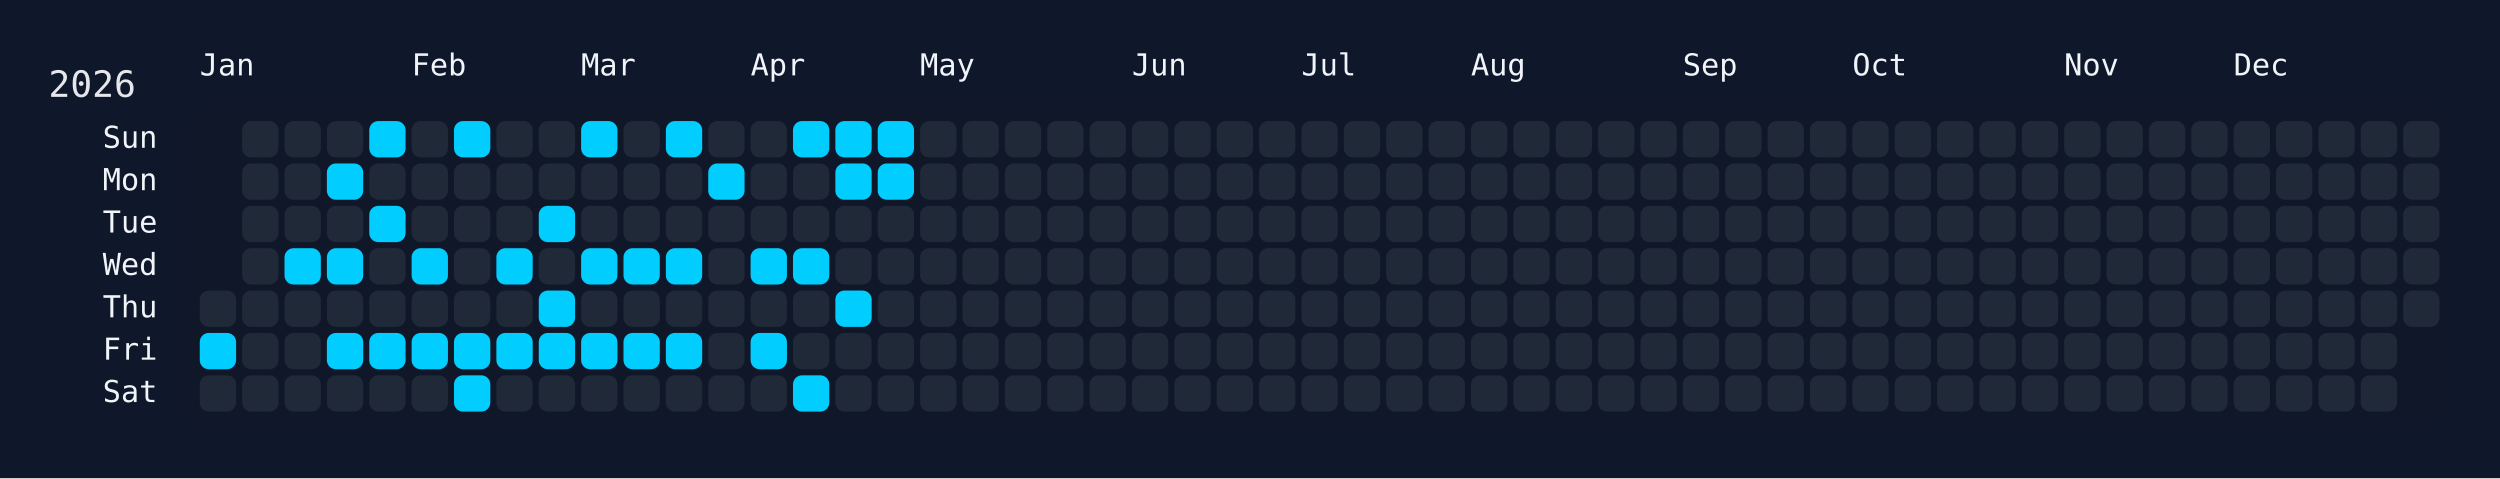
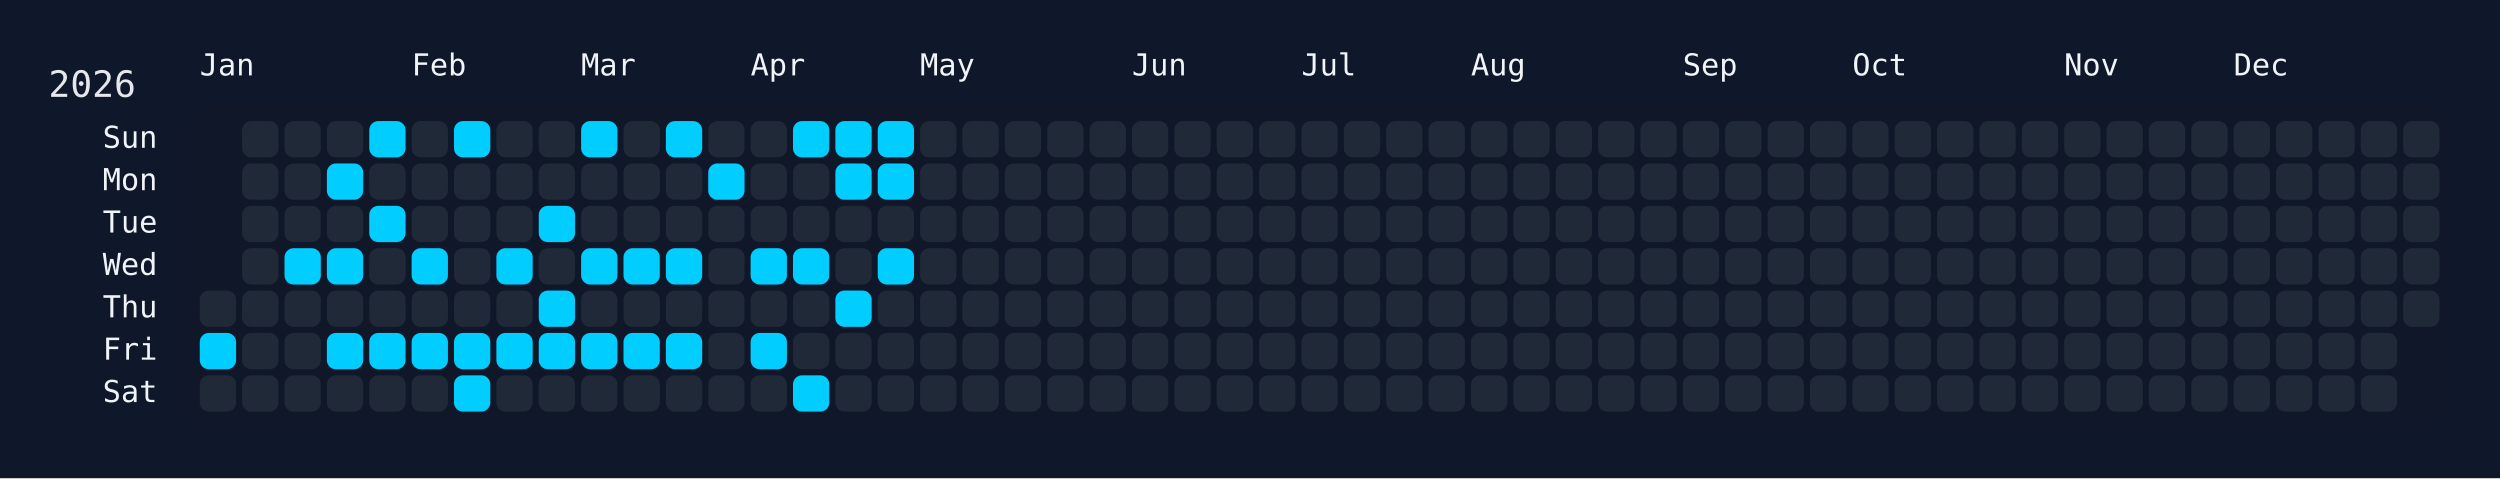
<svg xmlns="http://www.w3.org/2000/svg" width="826" height="158" viewBox="0 0 826 158">
  <rect width="826" height="158" fill="#0f172a" />
  <rect x="60" y="34" width="750" height="108" rx="12" ry="12" fill="rgba(15, 23, 42, 0.8)" />
  <text x="16" y="32" font-size="12" fill="#e5e7eb" font-family="JetBrains Mono, ui-monospace, SFMono-Regular, Menlo, Monaco, Consolas, monospace">2026</text>
  <text x="66" y="18" font-size="10" fill="#f1f5f9" font-family="JetBrains Mono, ui-monospace, SFMono-Regular, Menlo, Monaco, Consolas, monospace" dominant-baseline="hanging">Jan</text>
  <text x="136" y="18" font-size="10" fill="#f1f5f9" font-family="JetBrains Mono, ui-monospace, SFMono-Regular, Menlo, Monaco, Consolas, monospace" dominant-baseline="hanging">Feb</text>
  <text x="192" y="18" font-size="10" fill="#f1f5f9" font-family="JetBrains Mono, ui-monospace, SFMono-Regular, Menlo, Monaco, Consolas, monospace" dominant-baseline="hanging">Mar</text>
  <text x="248" y="18" font-size="10" fill="#f1f5f9" font-family="JetBrains Mono, ui-monospace, SFMono-Regular, Menlo, Monaco, Consolas, monospace" dominant-baseline="hanging">Apr</text>
  <text x="304" y="18" font-size="10" fill="#f1f5f9" font-family="JetBrains Mono, ui-monospace, SFMono-Regular, Menlo, Monaco, Consolas, monospace" dominant-baseline="hanging">May</text>
  <text x="374" y="18" font-size="10" fill="#f1f5f9" font-family="JetBrains Mono, ui-monospace, SFMono-Regular, Menlo, Monaco, Consolas, monospace" dominant-baseline="hanging">Jun</text>
  <text x="430" y="18" font-size="10" fill="#f1f5f9" font-family="JetBrains Mono, ui-monospace, SFMono-Regular, Menlo, Monaco, Consolas, monospace" dominant-baseline="hanging">Jul</text>
  <text x="486" y="18" font-size="10" fill="#f1f5f9" font-family="JetBrains Mono, ui-monospace, SFMono-Regular, Menlo, Monaco, Consolas, monospace" dominant-baseline="hanging">Aug</text>
  <text x="556" y="18" font-size="10" fill="#f1f5f9" font-family="JetBrains Mono, ui-monospace, SFMono-Regular, Menlo, Monaco, Consolas, monospace" dominant-baseline="hanging">Sep</text>
  <text x="612" y="18" font-size="10" fill="#f1f5f9" font-family="JetBrains Mono, ui-monospace, SFMono-Regular, Menlo, Monaco, Consolas, monospace" dominant-baseline="hanging">Oct</text>
  <text x="682" y="18" font-size="10" fill="#f1f5f9" font-family="JetBrains Mono, ui-monospace, SFMono-Regular, Menlo, Monaco, Consolas, monospace" dominant-baseline="hanging">Nov</text>
  <text x="738" y="18" font-size="10" fill="#f1f5f9" font-family="JetBrains Mono, ui-monospace, SFMono-Regular, Menlo, Monaco, Consolas, monospace" dominant-baseline="hanging">Dec</text>
  <text x="52" y="46.0" font-size="10" fill="#f1f5f9" font-family="JetBrains Mono, ui-monospace, SFMono-Regular, Menlo, Monaco, Consolas, monospace" text-anchor="end" dominant-baseline="middle">Sun</text>
  <text x="52" y="60.0" font-size="10" fill="#f1f5f9" font-family="JetBrains Mono, ui-monospace, SFMono-Regular, Menlo, Monaco, Consolas, monospace" text-anchor="end" dominant-baseline="middle">Mon</text>
  <text x="52" y="74.0" font-size="10" fill="#f1f5f9" font-family="JetBrains Mono, ui-monospace, SFMono-Regular, Menlo, Monaco, Consolas, monospace" text-anchor="end" dominant-baseline="middle">Tue</text>
  <text x="52" y="88.0" font-size="10" fill="#f1f5f9" font-family="JetBrains Mono, ui-monospace, SFMono-Regular, Menlo, Monaco, Consolas, monospace" text-anchor="end" dominant-baseline="middle">Wed</text>
  <text x="52" y="102.0" font-size="10" fill="#f1f5f9" font-family="JetBrains Mono, ui-monospace, SFMono-Regular, Menlo, Monaco, Consolas, monospace" text-anchor="end" dominant-baseline="middle">Thu</text>
  <text x="52" y="116.0" font-size="10" fill="#f1f5f9" font-family="JetBrains Mono, ui-monospace, SFMono-Regular, Menlo, Monaco, Consolas, monospace" text-anchor="end" dominant-baseline="middle">Fri</text>
  <text x="52" y="130.0" font-size="10" fill="#f1f5f9" font-family="JetBrains Mono, ui-monospace, SFMono-Regular, Menlo, Monaco, Consolas, monospace" text-anchor="end" dominant-baseline="middle">Sat</text>
  <g transform="translate(66,40)">
    <rect x="0" y="56" width="12" height="12" rx="3" ry="3" fill="#1f2937" data-date="2026-01-01" />
    <rect x="0" y="70" width="12" height="12" rx="3" ry="3" fill="#01cdfe" data-date="2026-01-02" />
    <rect x="0" y="84" width="12" height="12" rx="3" ry="3" fill="#1f2937" data-date="2026-01-03" />
    <rect x="14" y="0" width="12" height="12" rx="3" ry="3" fill="#1f2937" data-date="2026-01-04" />
    <rect x="14" y="14" width="12" height="12" rx="3" ry="3" fill="#1f2937" data-date="2026-01-05" />
    <rect x="14" y="28" width="12" height="12" rx="3" ry="3" fill="#1f2937" data-date="2026-01-06" />
    <rect x="14" y="42" width="12" height="12" rx="3" ry="3" fill="#1f2937" data-date="2026-01-07" />
    <rect x="14" y="56" width="12" height="12" rx="3" ry="3" fill="#1f2937" data-date="2026-01-08" />
    <rect x="14" y="70" width="12" height="12" rx="3" ry="3" fill="#1f2937" data-date="2026-01-09" />
    <rect x="14" y="84" width="12" height="12" rx="3" ry="3" fill="#1f2937" data-date="2026-01-10" />
    <rect x="28" y="0" width="12" height="12" rx="3" ry="3" fill="#1f2937" data-date="2026-01-11" />
    <rect x="28" y="14" width="12" height="12" rx="3" ry="3" fill="#1f2937" data-date="2026-01-12" />
    <rect x="28" y="28" width="12" height="12" rx="3" ry="3" fill="#1f2937" data-date="2026-01-13" />
    <rect x="28" y="42" width="12" height="12" rx="3" ry="3" fill="#01cdfe" data-date="2026-01-14" />
    <rect x="28" y="56" width="12" height="12" rx="3" ry="3" fill="#1f2937" data-date="2026-01-15" />
    <rect x="28" y="70" width="12" height="12" rx="3" ry="3" fill="#1f2937" data-date="2026-01-16" />
    <rect x="28" y="84" width="12" height="12" rx="3" ry="3" fill="#1f2937" data-date="2026-01-17" />
    <rect x="42" y="0" width="12" height="12" rx="3" ry="3" fill="#1f2937" data-date="2026-01-18" />
    <rect x="42" y="14" width="12" height="12" rx="3" ry="3" fill="#01cdfe" data-date="2026-01-19" />
    <rect x="42" y="28" width="12" height="12" rx="3" ry="3" fill="#1f2937" data-date="2026-01-20" />
    <rect x="42" y="42" width="12" height="12" rx="3" ry="3" fill="#01cdfe" data-date="2026-01-21" />
    <rect x="42" y="56" width="12" height="12" rx="3" ry="3" fill="#1f2937" data-date="2026-01-22" />
    <rect x="42" y="70" width="12" height="12" rx="3" ry="3" fill="#01cdfe" data-date="2026-01-23" />
    <rect x="42" y="84" width="12" height="12" rx="3" ry="3" fill="#1f2937" data-date="2026-01-24" />
    <rect x="56" y="0" width="12" height="12" rx="3" ry="3" fill="#01cdfe" data-date="2026-01-25" />
    <rect x="56" y="14" width="12" height="12" rx="3" ry="3" fill="#1f2937" data-date="2026-01-26" />
    <rect x="56" y="28" width="12" height="12" rx="3" ry="3" fill="#01cdfe" data-date="2026-01-27" />
    <rect x="56" y="42" width="12" height="12" rx="3" ry="3" fill="#1f2937" data-date="2026-01-28" />
    <rect x="56" y="56" width="12" height="12" rx="3" ry="3" fill="#1f2937" data-date="2026-01-29" />
    <rect x="56" y="70" width="12" height="12" rx="3" ry="3" fill="#01cdfe" data-date="2026-01-30" />
    <rect x="56" y="84" width="12" height="12" rx="3" ry="3" fill="#1f2937" data-date="2026-01-31" />
    <rect x="70" y="0" width="12" height="12" rx="3" ry="3" fill="#1f2937" data-date="2026-02-01" />
    <rect x="70" y="14" width="12" height="12" rx="3" ry="3" fill="#1f2937" data-date="2026-02-02" />
    <rect x="70" y="28" width="12" height="12" rx="3" ry="3" fill="#1f2937" data-date="2026-02-03" />
    <rect x="70" y="42" width="12" height="12" rx="3" ry="3" fill="#01cdfe" data-date="2026-02-04" />
    <rect x="70" y="56" width="12" height="12" rx="3" ry="3" fill="#1f2937" data-date="2026-02-05" />
    <rect x="70" y="70" width="12" height="12" rx="3" ry="3" fill="#01cdfe" data-date="2026-02-06" />
    <rect x="70" y="84" width="12" height="12" rx="3" ry="3" fill="#1f2937" data-date="2026-02-07" />
    <rect x="84" y="0" width="12" height="12" rx="3" ry="3" fill="#01cdfe" data-date="2026-02-08" />
    <rect x="84" y="14" width="12" height="12" rx="3" ry="3" fill="#1f2937" data-date="2026-02-09" />
    <rect x="84" y="28" width="12" height="12" rx="3" ry="3" fill="#1f2937" data-date="2026-02-10" />
    <rect x="84" y="42" width="12" height="12" rx="3" ry="3" fill="#1f2937" data-date="2026-02-11" />
    <rect x="84" y="56" width="12" height="12" rx="3" ry="3" fill="#1f2937" data-date="2026-02-12" />
    <rect x="84" y="70" width="12" height="12" rx="3" ry="3" fill="#01cdfe" data-date="2026-02-13" />
    <rect x="84" y="84" width="12" height="12" rx="3" ry="3" fill="#01cdfe" data-date="2026-02-14" />
    <rect x="98" y="0" width="12" height="12" rx="3" ry="3" fill="#1f2937" data-date="2026-02-15" />
    <rect x="98" y="14" width="12" height="12" rx="3" ry="3" fill="#1f2937" data-date="2026-02-16" />
    <rect x="98" y="28" width="12" height="12" rx="3" ry="3" fill="#1f2937" data-date="2026-02-17" />
    <rect x="98" y="42" width="12" height="12" rx="3" ry="3" fill="#01cdfe" data-date="2026-02-18" />
    <rect x="98" y="56" width="12" height="12" rx="3" ry="3" fill="#1f2937" data-date="2026-02-19" />
    <rect x="98" y="70" width="12" height="12" rx="3" ry="3" fill="#01cdfe" data-date="2026-02-20" />
    <rect x="98" y="84" width="12" height="12" rx="3" ry="3" fill="#1f2937" data-date="2026-02-21" />
    <rect x="112" y="0" width="12" height="12" rx="3" ry="3" fill="#1f2937" data-date="2026-02-22" />
    <rect x="112" y="14" width="12" height="12" rx="3" ry="3" fill="#1f2937" data-date="2026-02-23" />
    <rect x="112" y="28" width="12" height="12" rx="3" ry="3" fill="#01cdfe" data-date="2026-02-24" />
    <rect x="112" y="42" width="12" height="12" rx="3" ry="3" fill="#1f2937" data-date="2026-02-25" />
    <rect x="112" y="56" width="12" height="12" rx="3" ry="3" fill="#01cdfe" data-date="2026-02-26" />
    <rect x="112" y="70" width="12" height="12" rx="3" ry="3" fill="#01cdfe" data-date="2026-02-27" />
    <rect x="112" y="84" width="12" height="12" rx="3" ry="3" fill="#1f2937" data-date="2026-02-28" />
    <rect x="126" y="0" width="12" height="12" rx="3" ry="3" fill="#01cdfe" data-date="2026-03-01" />
    <rect x="126" y="14" width="12" height="12" rx="3" ry="3" fill="#1f2937" data-date="2026-03-02" />
    <rect x="126" y="28" width="12" height="12" rx="3" ry="3" fill="#1f2937" data-date="2026-03-03" />
    <rect x="126" y="42" width="12" height="12" rx="3" ry="3" fill="#01cdfe" data-date="2026-03-04" />
    <rect x="126" y="56" width="12" height="12" rx="3" ry="3" fill="#1f2937" data-date="2026-03-05" />
    <rect x="126" y="70" width="12" height="12" rx="3" ry="3" fill="#01cdfe" data-date="2026-03-06" />
    <rect x="126" y="84" width="12" height="12" rx="3" ry="3" fill="#1f2937" data-date="2026-03-07" />
    <rect x="140" y="0" width="12" height="12" rx="3" ry="3" fill="#1f2937" data-date="2026-03-08" />
    <rect x="140" y="14" width="12" height="12" rx="3" ry="3" fill="#1f2937" data-date="2026-03-09" />
    <rect x="140" y="28" width="12" height="12" rx="3" ry="3" fill="#1f2937" data-date="2026-03-10" />
    <rect x="140" y="42" width="12" height="12" rx="3" ry="3" fill="#01cdfe" data-date="2026-03-11" />
    <rect x="140" y="56" width="12" height="12" rx="3" ry="3" fill="#1f2937" data-date="2026-03-12" />
    <rect x="140" y="70" width="12" height="12" rx="3" ry="3" fill="#01cdfe" data-date="2026-03-13" />
    <rect x="140" y="84" width="12" height="12" rx="3" ry="3" fill="#1f2937" data-date="2026-03-14" />
    <rect x="154" y="0" width="12" height="12" rx="3" ry="3" fill="#01cdfe" data-date="2026-03-15" />
    <rect x="154" y="14" width="12" height="12" rx="3" ry="3" fill="#1f2937" data-date="2026-03-16" />
    <rect x="154" y="28" width="12" height="12" rx="3" ry="3" fill="#1f2937" data-date="2026-03-17" />
    <rect x="154" y="42" width="12" height="12" rx="3" ry="3" fill="#01cdfe" data-date="2026-03-18" />
    <rect x="154" y="56" width="12" height="12" rx="3" ry="3" fill="#1f2937" data-date="2026-03-19" />
    <rect x="154" y="70" width="12" height="12" rx="3" ry="3" fill="#01cdfe" data-date="2026-03-20" />
    <rect x="154" y="84" width="12" height="12" rx="3" ry="3" fill="#1f2937" data-date="2026-03-21" />
    <rect x="168" y="0" width="12" height="12" rx="3" ry="3" fill="#1f2937" data-date="2026-03-22" />
    <rect x="168" y="14" width="12" height="12" rx="3" ry="3" fill="#01cdfe" data-date="2026-03-23" />
    <rect x="168" y="28" width="12" height="12" rx="3" ry="3" fill="#1f2937" data-date="2026-03-24" />
    <rect x="168" y="42" width="12" height="12" rx="3" ry="3" fill="#1f2937" data-date="2026-03-25" />
    <rect x="168" y="56" width="12" height="12" rx="3" ry="3" fill="#1f2937" data-date="2026-03-26" />
    <rect x="168" y="70" width="12" height="12" rx="3" ry="3" fill="#1f2937" data-date="2026-03-27" />
    <rect x="168" y="84" width="12" height="12" rx="3" ry="3" fill="#1f2937" data-date="2026-03-28" />
    <rect x="182" y="0" width="12" height="12" rx="3" ry="3" fill="#1f2937" data-date="2026-03-29" />
    <rect x="182" y="14" width="12" height="12" rx="3" ry="3" fill="#1f2937" data-date="2026-03-30" />
    <rect x="182" y="28" width="12" height="12" rx="3" ry="3" fill="#1f2937" data-date="2026-03-31" />
    <rect x="182" y="42" width="12" height="12" rx="3" ry="3" fill="#01cdfe" data-date="2026-04-01" />
    <rect x="182" y="56" width="12" height="12" rx="3" ry="3" fill="#1f2937" data-date="2026-04-02" />
    <rect x="182" y="70" width="12" height="12" rx="3" ry="3" fill="#01cdfe" data-date="2026-04-03" />
    <rect x="182" y="84" width="12" height="12" rx="3" ry="3" fill="#1f2937" data-date="2026-04-04" />
    <rect x="196" y="0" width="12" height="12" rx="3" ry="3" fill="#01cdfe" data-date="2026-04-05" />
    <rect x="196" y="14" width="12" height="12" rx="3" ry="3" fill="#1f2937" data-date="2026-04-06" />
    <rect x="196" y="28" width="12" height="12" rx="3" ry="3" fill="#1f2937" data-date="2026-04-07" />
    <rect x="196" y="42" width="12" height="12" rx="3" ry="3" fill="#01cdfe" data-date="2026-04-08" />
    <rect x="196" y="56" width="12" height="12" rx="3" ry="3" fill="#1f2937" data-date="2026-04-09" />
    <rect x="196" y="70" width="12" height="12" rx="3" ry="3" fill="#1f2937" data-date="2026-04-10" />
    <rect x="196" y="84" width="12" height="12" rx="3" ry="3" fill="#01cdfe" data-date="2026-04-11" />
    <rect x="210" y="0" width="12" height="12" rx="3" ry="3" fill="#01cdfe" data-date="2026-04-12" />
    <rect x="210" y="14" width="12" height="12" rx="3" ry="3" fill="#01cdfe" data-date="2026-04-13" />
    <rect x="210" y="28" width="12" height="12" rx="3" ry="3" fill="#1f2937" data-date="2026-04-14" />
    <rect x="210" y="42" width="12" height="12" rx="3" ry="3" fill="#1f2937" data-date="2026-04-15" />
    <rect x="210" y="56" width="12" height="12" rx="3" ry="3" fill="#01cdfe" data-date="2026-04-16" />
    <rect x="210" y="70" width="12" height="12" rx="3" ry="3" fill="#1f2937" data-date="2026-04-17" />
    <rect x="210" y="84" width="12" height="12" rx="3" ry="3" fill="#1f2937" data-date="2026-04-18" />
    <rect x="224" y="0" width="12" height="12" rx="3" ry="3" fill="#01cdfe" data-date="2026-04-19" />
    <rect x="224" y="14" width="12" height="12" rx="3" ry="3" fill="#01cdfe" data-date="2026-04-20" />
    <rect x="224" y="28" width="12" height="12" rx="3" ry="3" fill="#1f2937" data-date="2026-04-21" />
-     <rect x="224" y="42" width="12" height="12" rx="3" ry="3" fill="#1f2937" data-date="2026-04-22" />
+     <rect x="224" y="42" width="12" height="12" rx="3" ry="3" fill="#01cdfe" data-date="2026-04-22" />
    <rect x="224" y="56" width="12" height="12" rx="3" ry="3" fill="#1f2937" data-date="2026-04-23" />
    <rect x="224" y="70" width="12" height="12" rx="3" ry="3" fill="#1f2937" data-date="2026-04-24" />
    <rect x="224" y="84" width="12" height="12" rx="3" ry="3" fill="#1f2937" data-date="2026-04-25" />
    <rect x="238" y="0" width="12" height="12" rx="3" ry="3" fill="#1f2937" data-date="2026-04-26" />
    <rect x="238" y="14" width="12" height="12" rx="3" ry="3" fill="#1f2937" data-date="2026-04-27" />
    <rect x="238" y="28" width="12" height="12" rx="3" ry="3" fill="#1f2937" data-date="2026-04-28" />
    <rect x="238" y="42" width="12" height="12" rx="3" ry="3" fill="#1f2937" data-date="2026-04-29" />
    <rect x="238" y="56" width="12" height="12" rx="3" ry="3" fill="#1f2937" data-date="2026-04-30" />
    <rect x="238" y="70" width="12" height="12" rx="3" ry="3" fill="#1f2937" data-date="2026-05-01" />
    <rect x="238" y="84" width="12" height="12" rx="3" ry="3" fill="#1f2937" data-date="2026-05-02" />
    <rect x="252" y="0" width="12" height="12" rx="3" ry="3" fill="#1f2937" data-date="2026-05-03" />
    <rect x="252" y="14" width="12" height="12" rx="3" ry="3" fill="#1f2937" data-date="2026-05-04" />
    <rect x="252" y="28" width="12" height="12" rx="3" ry="3" fill="#1f2937" data-date="2026-05-05" />
    <rect x="252" y="42" width="12" height="12" rx="3" ry="3" fill="#1f2937" data-date="2026-05-06" />
    <rect x="252" y="56" width="12" height="12" rx="3" ry="3" fill="#1f2937" data-date="2026-05-07" />
    <rect x="252" y="70" width="12" height="12" rx="3" ry="3" fill="#1f2937" data-date="2026-05-08" />
    <rect x="252" y="84" width="12" height="12" rx="3" ry="3" fill="#1f2937" data-date="2026-05-09" />
    <rect x="266" y="0" width="12" height="12" rx="3" ry="3" fill="#1f2937" data-date="2026-05-10" />
    <rect x="266" y="14" width="12" height="12" rx="3" ry="3" fill="#1f2937" data-date="2026-05-11" />
    <rect x="266" y="28" width="12" height="12" rx="3" ry="3" fill="#1f2937" data-date="2026-05-12" />
    <rect x="266" y="42" width="12" height="12" rx="3" ry="3" fill="#1f2937" data-date="2026-05-13" />
    <rect x="266" y="56" width="12" height="12" rx="3" ry="3" fill="#1f2937" data-date="2026-05-14" />
    <rect x="266" y="70" width="12" height="12" rx="3" ry="3" fill="#1f2937" data-date="2026-05-15" />
    <rect x="266" y="84" width="12" height="12" rx="3" ry="3" fill="#1f2937" data-date="2026-05-16" />
    <rect x="280" y="0" width="12" height="12" rx="3" ry="3" fill="#1f2937" data-date="2026-05-17" />
    <rect x="280" y="14" width="12" height="12" rx="3" ry="3" fill="#1f2937" data-date="2026-05-18" />
    <rect x="280" y="28" width="12" height="12" rx="3" ry="3" fill="#1f2937" data-date="2026-05-19" />
    <rect x="280" y="42" width="12" height="12" rx="3" ry="3" fill="#1f2937" data-date="2026-05-20" />
    <rect x="280" y="56" width="12" height="12" rx="3" ry="3" fill="#1f2937" data-date="2026-05-21" />
    <rect x="280" y="70" width="12" height="12" rx="3" ry="3" fill="#1f2937" data-date="2026-05-22" />
    <rect x="280" y="84" width="12" height="12" rx="3" ry="3" fill="#1f2937" data-date="2026-05-23" />
    <rect x="294" y="0" width="12" height="12" rx="3" ry="3" fill="#1f2937" data-date="2026-05-24" />
    <rect x="294" y="14" width="12" height="12" rx="3" ry="3" fill="#1f2937" data-date="2026-05-25" />
    <rect x="294" y="28" width="12" height="12" rx="3" ry="3" fill="#1f2937" data-date="2026-05-26" />
    <rect x="294" y="42" width="12" height="12" rx="3" ry="3" fill="#1f2937" data-date="2026-05-27" />
    <rect x="294" y="56" width="12" height="12" rx="3" ry="3" fill="#1f2937" data-date="2026-05-28" />
    <rect x="294" y="70" width="12" height="12" rx="3" ry="3" fill="#1f2937" data-date="2026-05-29" />
    <rect x="294" y="84" width="12" height="12" rx="3" ry="3" fill="#1f2937" data-date="2026-05-30" />
    <rect x="308" y="0" width="12" height="12" rx="3" ry="3" fill="#1f2937" data-date="2026-05-31" />
    <rect x="308" y="14" width="12" height="12" rx="3" ry="3" fill="#1f2937" data-date="2026-06-01" />
    <rect x="308" y="28" width="12" height="12" rx="3" ry="3" fill="#1f2937" data-date="2026-06-02" />
    <rect x="308" y="42" width="12" height="12" rx="3" ry="3" fill="#1f2937" data-date="2026-06-03" />
    <rect x="308" y="56" width="12" height="12" rx="3" ry="3" fill="#1f2937" data-date="2026-06-04" />
    <rect x="308" y="70" width="12" height="12" rx="3" ry="3" fill="#1f2937" data-date="2026-06-05" />
    <rect x="308" y="84" width="12" height="12" rx="3" ry="3" fill="#1f2937" data-date="2026-06-06" />
    <rect x="322" y="0" width="12" height="12" rx="3" ry="3" fill="#1f2937" data-date="2026-06-07" />
    <rect x="322" y="14" width="12" height="12" rx="3" ry="3" fill="#1f2937" data-date="2026-06-08" />
    <rect x="322" y="28" width="12" height="12" rx="3" ry="3" fill="#1f2937" data-date="2026-06-09" />
    <rect x="322" y="42" width="12" height="12" rx="3" ry="3" fill="#1f2937" data-date="2026-06-10" />
    <rect x="322" y="56" width="12" height="12" rx="3" ry="3" fill="#1f2937" data-date="2026-06-11" />
    <rect x="322" y="70" width="12" height="12" rx="3" ry="3" fill="#1f2937" data-date="2026-06-12" />
    <rect x="322" y="84" width="12" height="12" rx="3" ry="3" fill="#1f2937" data-date="2026-06-13" />
    <rect x="336" y="0" width="12" height="12" rx="3" ry="3" fill="#1f2937" data-date="2026-06-14" />
    <rect x="336" y="14" width="12" height="12" rx="3" ry="3" fill="#1f2937" data-date="2026-06-15" />
    <rect x="336" y="28" width="12" height="12" rx="3" ry="3" fill="#1f2937" data-date="2026-06-16" />
    <rect x="336" y="42" width="12" height="12" rx="3" ry="3" fill="#1f2937" data-date="2026-06-17" />
    <rect x="336" y="56" width="12" height="12" rx="3" ry="3" fill="#1f2937" data-date="2026-06-18" />
    <rect x="336" y="70" width="12" height="12" rx="3" ry="3" fill="#1f2937" data-date="2026-06-19" />
    <rect x="336" y="84" width="12" height="12" rx="3" ry="3" fill="#1f2937" data-date="2026-06-20" />
    <rect x="350" y="0" width="12" height="12" rx="3" ry="3" fill="#1f2937" data-date="2026-06-21" />
    <rect x="350" y="14" width="12" height="12" rx="3" ry="3" fill="#1f2937" data-date="2026-06-22" />
    <rect x="350" y="28" width="12" height="12" rx="3" ry="3" fill="#1f2937" data-date="2026-06-23" />
    <rect x="350" y="42" width="12" height="12" rx="3" ry="3" fill="#1f2937" data-date="2026-06-24" />
    <rect x="350" y="56" width="12" height="12" rx="3" ry="3" fill="#1f2937" data-date="2026-06-25" />
    <rect x="350" y="70" width="12" height="12" rx="3" ry="3" fill="#1f2937" data-date="2026-06-26" />
    <rect x="350" y="84" width="12" height="12" rx="3" ry="3" fill="#1f2937" data-date="2026-06-27" />
    <rect x="364" y="0" width="12" height="12" rx="3" ry="3" fill="#1f2937" data-date="2026-06-28" />
    <rect x="364" y="14" width="12" height="12" rx="3" ry="3" fill="#1f2937" data-date="2026-06-29" />
    <rect x="364" y="28" width="12" height="12" rx="3" ry="3" fill="#1f2937" data-date="2026-06-30" />
    <rect x="364" y="42" width="12" height="12" rx="3" ry="3" fill="#1f2937" data-date="2026-07-01" />
    <rect x="364" y="56" width="12" height="12" rx="3" ry="3" fill="#1f2937" data-date="2026-07-02" />
    <rect x="364" y="70" width="12" height="12" rx="3" ry="3" fill="#1f2937" data-date="2026-07-03" />
    <rect x="364" y="84" width="12" height="12" rx="3" ry="3" fill="#1f2937" data-date="2026-07-04" />
    <rect x="378" y="0" width="12" height="12" rx="3" ry="3" fill="#1f2937" data-date="2026-07-05" />
    <rect x="378" y="14" width="12" height="12" rx="3" ry="3" fill="#1f2937" data-date="2026-07-06" />
    <rect x="378" y="28" width="12" height="12" rx="3" ry="3" fill="#1f2937" data-date="2026-07-07" />
    <rect x="378" y="42" width="12" height="12" rx="3" ry="3" fill="#1f2937" data-date="2026-07-08" />
    <rect x="378" y="56" width="12" height="12" rx="3" ry="3" fill="#1f2937" data-date="2026-07-09" />
    <rect x="378" y="70" width="12" height="12" rx="3" ry="3" fill="#1f2937" data-date="2026-07-10" />
    <rect x="378" y="84" width="12" height="12" rx="3" ry="3" fill="#1f2937" data-date="2026-07-11" />
    <rect x="392" y="0" width="12" height="12" rx="3" ry="3" fill="#1f2937" data-date="2026-07-12" />
    <rect x="392" y="14" width="12" height="12" rx="3" ry="3" fill="#1f2937" data-date="2026-07-13" />
    <rect x="392" y="28" width="12" height="12" rx="3" ry="3" fill="#1f2937" data-date="2026-07-14" />
    <rect x="392" y="42" width="12" height="12" rx="3" ry="3" fill="#1f2937" data-date="2026-07-15" />
    <rect x="392" y="56" width="12" height="12" rx="3" ry="3" fill="#1f2937" data-date="2026-07-16" />
    <rect x="392" y="70" width="12" height="12" rx="3" ry="3" fill="#1f2937" data-date="2026-07-17" />
    <rect x="392" y="84" width="12" height="12" rx="3" ry="3" fill="#1f2937" data-date="2026-07-18" />
    <rect x="406" y="0" width="12" height="12" rx="3" ry="3" fill="#1f2937" data-date="2026-07-19" />
    <rect x="406" y="14" width="12" height="12" rx="3" ry="3" fill="#1f2937" data-date="2026-07-20" />
    <rect x="406" y="28" width="12" height="12" rx="3" ry="3" fill="#1f2937" data-date="2026-07-21" />
    <rect x="406" y="42" width="12" height="12" rx="3" ry="3" fill="#1f2937" data-date="2026-07-22" />
    <rect x="406" y="56" width="12" height="12" rx="3" ry="3" fill="#1f2937" data-date="2026-07-23" />
    <rect x="406" y="70" width="12" height="12" rx="3" ry="3" fill="#1f2937" data-date="2026-07-24" />
    <rect x="406" y="84" width="12" height="12" rx="3" ry="3" fill="#1f2937" data-date="2026-07-25" />
    <rect x="420" y="0" width="12" height="12" rx="3" ry="3" fill="#1f2937" data-date="2026-07-26" />
    <rect x="420" y="14" width="12" height="12" rx="3" ry="3" fill="#1f2937" data-date="2026-07-27" />
    <rect x="420" y="28" width="12" height="12" rx="3" ry="3" fill="#1f2937" data-date="2026-07-28" />
    <rect x="420" y="42" width="12" height="12" rx="3" ry="3" fill="#1f2937" data-date="2026-07-29" />
    <rect x="420" y="56" width="12" height="12" rx="3" ry="3" fill="#1f2937" data-date="2026-07-30" />
    <rect x="420" y="70" width="12" height="12" rx="3" ry="3" fill="#1f2937" data-date="2026-07-31" />
    <rect x="420" y="84" width="12" height="12" rx="3" ry="3" fill="#1f2937" data-date="2026-08-01" />
    <rect x="434" y="0" width="12" height="12" rx="3" ry="3" fill="#1f2937" data-date="2026-08-02" />
    <rect x="434" y="14" width="12" height="12" rx="3" ry="3" fill="#1f2937" data-date="2026-08-03" />
    <rect x="434" y="28" width="12" height="12" rx="3" ry="3" fill="#1f2937" data-date="2026-08-04" />
    <rect x="434" y="42" width="12" height="12" rx="3" ry="3" fill="#1f2937" data-date="2026-08-05" />
    <rect x="434" y="56" width="12" height="12" rx="3" ry="3" fill="#1f2937" data-date="2026-08-06" />
    <rect x="434" y="70" width="12" height="12" rx="3" ry="3" fill="#1f2937" data-date="2026-08-07" />
    <rect x="434" y="84" width="12" height="12" rx="3" ry="3" fill="#1f2937" data-date="2026-08-08" />
    <rect x="448" y="0" width="12" height="12" rx="3" ry="3" fill="#1f2937" data-date="2026-08-09" />
    <rect x="448" y="14" width="12" height="12" rx="3" ry="3" fill="#1f2937" data-date="2026-08-10" />
    <rect x="448" y="28" width="12" height="12" rx="3" ry="3" fill="#1f2937" data-date="2026-08-11" />
    <rect x="448" y="42" width="12" height="12" rx="3" ry="3" fill="#1f2937" data-date="2026-08-12" />
    <rect x="448" y="56" width="12" height="12" rx="3" ry="3" fill="#1f2937" data-date="2026-08-13" />
    <rect x="448" y="70" width="12" height="12" rx="3" ry="3" fill="#1f2937" data-date="2026-08-14" />
    <rect x="448" y="84" width="12" height="12" rx="3" ry="3" fill="#1f2937" data-date="2026-08-15" />
    <rect x="462" y="0" width="12" height="12" rx="3" ry="3" fill="#1f2937" data-date="2026-08-16" />
    <rect x="462" y="14" width="12" height="12" rx="3" ry="3" fill="#1f2937" data-date="2026-08-17" />
    <rect x="462" y="28" width="12" height="12" rx="3" ry="3" fill="#1f2937" data-date="2026-08-18" />
    <rect x="462" y="42" width="12" height="12" rx="3" ry="3" fill="#1f2937" data-date="2026-08-19" />
    <rect x="462" y="56" width="12" height="12" rx="3" ry="3" fill="#1f2937" data-date="2026-08-20" />
    <rect x="462" y="70" width="12" height="12" rx="3" ry="3" fill="#1f2937" data-date="2026-08-21" />
    <rect x="462" y="84" width="12" height="12" rx="3" ry="3" fill="#1f2937" data-date="2026-08-22" />
    <rect x="476" y="0" width="12" height="12" rx="3" ry="3" fill="#1f2937" data-date="2026-08-23" />
    <rect x="476" y="14" width="12" height="12" rx="3" ry="3" fill="#1f2937" data-date="2026-08-24" />
    <rect x="476" y="28" width="12" height="12" rx="3" ry="3" fill="#1f2937" data-date="2026-08-25" />
    <rect x="476" y="42" width="12" height="12" rx="3" ry="3" fill="#1f2937" data-date="2026-08-26" />
    <rect x="476" y="56" width="12" height="12" rx="3" ry="3" fill="#1f2937" data-date="2026-08-27" />
    <rect x="476" y="70" width="12" height="12" rx="3" ry="3" fill="#1f2937" data-date="2026-08-28" />
    <rect x="476" y="84" width="12" height="12" rx="3" ry="3" fill="#1f2937" data-date="2026-08-29" />
    <rect x="490" y="0" width="12" height="12" rx="3" ry="3" fill="#1f2937" data-date="2026-08-30" />
    <rect x="490" y="14" width="12" height="12" rx="3" ry="3" fill="#1f2937" data-date="2026-08-31" />
    <rect x="490" y="28" width="12" height="12" rx="3" ry="3" fill="#1f2937" data-date="2026-09-01" />
    <rect x="490" y="42" width="12" height="12" rx="3" ry="3" fill="#1f2937" data-date="2026-09-02" />
    <rect x="490" y="56" width="12" height="12" rx="3" ry="3" fill="#1f2937" data-date="2026-09-03" />
    <rect x="490" y="70" width="12" height="12" rx="3" ry="3" fill="#1f2937" data-date="2026-09-04" />
    <rect x="490" y="84" width="12" height="12" rx="3" ry="3" fill="#1f2937" data-date="2026-09-05" />
    <rect x="504" y="0" width="12" height="12" rx="3" ry="3" fill="#1f2937" data-date="2026-09-06" />
    <rect x="504" y="14" width="12" height="12" rx="3" ry="3" fill="#1f2937" data-date="2026-09-07" />
    <rect x="504" y="28" width="12" height="12" rx="3" ry="3" fill="#1f2937" data-date="2026-09-08" />
    <rect x="504" y="42" width="12" height="12" rx="3" ry="3" fill="#1f2937" data-date="2026-09-09" />
    <rect x="504" y="56" width="12" height="12" rx="3" ry="3" fill="#1f2937" data-date="2026-09-10" />
    <rect x="504" y="70" width="12" height="12" rx="3" ry="3" fill="#1f2937" data-date="2026-09-11" />
    <rect x="504" y="84" width="12" height="12" rx="3" ry="3" fill="#1f2937" data-date="2026-09-12" />
    <rect x="518" y="0" width="12" height="12" rx="3" ry="3" fill="#1f2937" data-date="2026-09-13" />
    <rect x="518" y="14" width="12" height="12" rx="3" ry="3" fill="#1f2937" data-date="2026-09-14" />
    <rect x="518" y="28" width="12" height="12" rx="3" ry="3" fill="#1f2937" data-date="2026-09-15" />
    <rect x="518" y="42" width="12" height="12" rx="3" ry="3" fill="#1f2937" data-date="2026-09-16" />
    <rect x="518" y="56" width="12" height="12" rx="3" ry="3" fill="#1f2937" data-date="2026-09-17" />
    <rect x="518" y="70" width="12" height="12" rx="3" ry="3" fill="#1f2937" data-date="2026-09-18" />
    <rect x="518" y="84" width="12" height="12" rx="3" ry="3" fill="#1f2937" data-date="2026-09-19" />
    <rect x="532" y="0" width="12" height="12" rx="3" ry="3" fill="#1f2937" data-date="2026-09-20" />
    <rect x="532" y="14" width="12" height="12" rx="3" ry="3" fill="#1f2937" data-date="2026-09-21" />
    <rect x="532" y="28" width="12" height="12" rx="3" ry="3" fill="#1f2937" data-date="2026-09-22" />
    <rect x="532" y="42" width="12" height="12" rx="3" ry="3" fill="#1f2937" data-date="2026-09-23" />
    <rect x="532" y="56" width="12" height="12" rx="3" ry="3" fill="#1f2937" data-date="2026-09-24" />
    <rect x="532" y="70" width="12" height="12" rx="3" ry="3" fill="#1f2937" data-date="2026-09-25" />
    <rect x="532" y="84" width="12" height="12" rx="3" ry="3" fill="#1f2937" data-date="2026-09-26" />
    <rect x="546" y="0" width="12" height="12" rx="3" ry="3" fill="#1f2937" data-date="2026-09-27" />
    <rect x="546" y="14" width="12" height="12" rx="3" ry="3" fill="#1f2937" data-date="2026-09-28" />
    <rect x="546" y="28" width="12" height="12" rx="3" ry="3" fill="#1f2937" data-date="2026-09-29" />
    <rect x="546" y="42" width="12" height="12" rx="3" ry="3" fill="#1f2937" data-date="2026-09-30" />
    <rect x="546" y="56" width="12" height="12" rx="3" ry="3" fill="#1f2937" data-date="2026-10-01" />
    <rect x="546" y="70" width="12" height="12" rx="3" ry="3" fill="#1f2937" data-date="2026-10-02" />
    <rect x="546" y="84" width="12" height="12" rx="3" ry="3" fill="#1f2937" data-date="2026-10-03" />
    <rect x="560" y="0" width="12" height="12" rx="3" ry="3" fill="#1f2937" data-date="2026-10-04" />
    <rect x="560" y="14" width="12" height="12" rx="3" ry="3" fill="#1f2937" data-date="2026-10-05" />
    <rect x="560" y="28" width="12" height="12" rx="3" ry="3" fill="#1f2937" data-date="2026-10-06" />
    <rect x="560" y="42" width="12" height="12" rx="3" ry="3" fill="#1f2937" data-date="2026-10-07" />
    <rect x="560" y="56" width="12" height="12" rx="3" ry="3" fill="#1f2937" data-date="2026-10-08" />
    <rect x="560" y="70" width="12" height="12" rx="3" ry="3" fill="#1f2937" data-date="2026-10-09" />
    <rect x="560" y="84" width="12" height="12" rx="3" ry="3" fill="#1f2937" data-date="2026-10-10" />
    <rect x="574" y="0" width="12" height="12" rx="3" ry="3" fill="#1f2937" data-date="2026-10-11" />
    <rect x="574" y="14" width="12" height="12" rx="3" ry="3" fill="#1f2937" data-date="2026-10-12" />
    <rect x="574" y="28" width="12" height="12" rx="3" ry="3" fill="#1f2937" data-date="2026-10-13" />
    <rect x="574" y="42" width="12" height="12" rx="3" ry="3" fill="#1f2937" data-date="2026-10-14" />
    <rect x="574" y="56" width="12" height="12" rx="3" ry="3" fill="#1f2937" data-date="2026-10-15" />
    <rect x="574" y="70" width="12" height="12" rx="3" ry="3" fill="#1f2937" data-date="2026-10-16" />
    <rect x="574" y="84" width="12" height="12" rx="3" ry="3" fill="#1f2937" data-date="2026-10-17" />
    <rect x="588" y="0" width="12" height="12" rx="3" ry="3" fill="#1f2937" data-date="2026-10-18" />
    <rect x="588" y="14" width="12" height="12" rx="3" ry="3" fill="#1f2937" data-date="2026-10-19" />
    <rect x="588" y="28" width="12" height="12" rx="3" ry="3" fill="#1f2937" data-date="2026-10-20" />
    <rect x="588" y="42" width="12" height="12" rx="3" ry="3" fill="#1f2937" data-date="2026-10-21" />
    <rect x="588" y="56" width="12" height="12" rx="3" ry="3" fill="#1f2937" data-date="2026-10-22" />
    <rect x="588" y="70" width="12" height="12" rx="3" ry="3" fill="#1f2937" data-date="2026-10-23" />
    <rect x="588" y="84" width="12" height="12" rx="3" ry="3" fill="#1f2937" data-date="2026-10-24" />
    <rect x="602" y="0" width="12" height="12" rx="3" ry="3" fill="#1f2937" data-date="2026-10-25" />
    <rect x="602" y="14" width="12" height="12" rx="3" ry="3" fill="#1f2937" data-date="2026-10-26" />
    <rect x="602" y="28" width="12" height="12" rx="3" ry="3" fill="#1f2937" data-date="2026-10-27" />
    <rect x="602" y="42" width="12" height="12" rx="3" ry="3" fill="#1f2937" data-date="2026-10-28" />
    <rect x="602" y="56" width="12" height="12" rx="3" ry="3" fill="#1f2937" data-date="2026-10-29" />
    <rect x="602" y="70" width="12" height="12" rx="3" ry="3" fill="#1f2937" data-date="2026-10-30" />
    <rect x="602" y="84" width="12" height="12" rx="3" ry="3" fill="#1f2937" data-date="2026-10-31" />
    <rect x="616" y="0" width="12" height="12" rx="3" ry="3" fill="#1f2937" data-date="2026-11-01" />
    <rect x="616" y="14" width="12" height="12" rx="3" ry="3" fill="#1f2937" data-date="2026-11-02" />
    <rect x="616" y="28" width="12" height="12" rx="3" ry="3" fill="#1f2937" data-date="2026-11-03" />
    <rect x="616" y="42" width="12" height="12" rx="3" ry="3" fill="#1f2937" data-date="2026-11-04" />
    <rect x="616" y="56" width="12" height="12" rx="3" ry="3" fill="#1f2937" data-date="2026-11-05" />
    <rect x="616" y="70" width="12" height="12" rx="3" ry="3" fill="#1f2937" data-date="2026-11-06" />
    <rect x="616" y="84" width="12" height="12" rx="3" ry="3" fill="#1f2937" data-date="2026-11-07" />
    <rect x="630" y="0" width="12" height="12" rx="3" ry="3" fill="#1f2937" data-date="2026-11-08" />
    <rect x="630" y="14" width="12" height="12" rx="3" ry="3" fill="#1f2937" data-date="2026-11-09" />
    <rect x="630" y="28" width="12" height="12" rx="3" ry="3" fill="#1f2937" data-date="2026-11-10" />
    <rect x="630" y="42" width="12" height="12" rx="3" ry="3" fill="#1f2937" data-date="2026-11-11" />
    <rect x="630" y="56" width="12" height="12" rx="3" ry="3" fill="#1f2937" data-date="2026-11-12" />
    <rect x="630" y="70" width="12" height="12" rx="3" ry="3" fill="#1f2937" data-date="2026-11-13" />
    <rect x="630" y="84" width="12" height="12" rx="3" ry="3" fill="#1f2937" data-date="2026-11-14" />
    <rect x="644" y="0" width="12" height="12" rx="3" ry="3" fill="#1f2937" data-date="2026-11-15" />
    <rect x="644" y="14" width="12" height="12" rx="3" ry="3" fill="#1f2937" data-date="2026-11-16" />
    <rect x="644" y="28" width="12" height="12" rx="3" ry="3" fill="#1f2937" data-date="2026-11-17" />
    <rect x="644" y="42" width="12" height="12" rx="3" ry="3" fill="#1f2937" data-date="2026-11-18" />
    <rect x="644" y="56" width="12" height="12" rx="3" ry="3" fill="#1f2937" data-date="2026-11-19" />
    <rect x="644" y="70" width="12" height="12" rx="3" ry="3" fill="#1f2937" data-date="2026-11-20" />
    <rect x="644" y="84" width="12" height="12" rx="3" ry="3" fill="#1f2937" data-date="2026-11-21" />
    <rect x="658" y="0" width="12" height="12" rx="3" ry="3" fill="#1f2937" data-date="2026-11-22" />
    <rect x="658" y="14" width="12" height="12" rx="3" ry="3" fill="#1f2937" data-date="2026-11-23" />
    <rect x="658" y="28" width="12" height="12" rx="3" ry="3" fill="#1f2937" data-date="2026-11-24" />
    <rect x="658" y="42" width="12" height="12" rx="3" ry="3" fill="#1f2937" data-date="2026-11-25" />
    <rect x="658" y="56" width="12" height="12" rx="3" ry="3" fill="#1f2937" data-date="2026-11-26" />
    <rect x="658" y="70" width="12" height="12" rx="3" ry="3" fill="#1f2937" data-date="2026-11-27" />
    <rect x="658" y="84" width="12" height="12" rx="3" ry="3" fill="#1f2937" data-date="2026-11-28" />
    <rect x="672" y="0" width="12" height="12" rx="3" ry="3" fill="#1f2937" data-date="2026-11-29" />
    <rect x="672" y="14" width="12" height="12" rx="3" ry="3" fill="#1f2937" data-date="2026-11-30" />
    <rect x="672" y="28" width="12" height="12" rx="3" ry="3" fill="#1f2937" data-date="2026-12-01" />
    <rect x="672" y="42" width="12" height="12" rx="3" ry="3" fill="#1f2937" data-date="2026-12-02" />
    <rect x="672" y="56" width="12" height="12" rx="3" ry="3" fill="#1f2937" data-date="2026-12-03" />
    <rect x="672" y="70" width="12" height="12" rx="3" ry="3" fill="#1f2937" data-date="2026-12-04" />
    <rect x="672" y="84" width="12" height="12" rx="3" ry="3" fill="#1f2937" data-date="2026-12-05" />
    <rect x="686" y="0" width="12" height="12" rx="3" ry="3" fill="#1f2937" data-date="2026-12-06" />
    <rect x="686" y="14" width="12" height="12" rx="3" ry="3" fill="#1f2937" data-date="2026-12-07" />
    <rect x="686" y="28" width="12" height="12" rx="3" ry="3" fill="#1f2937" data-date="2026-12-08" />
    <rect x="686" y="42" width="12" height="12" rx="3" ry="3" fill="#1f2937" data-date="2026-12-09" />
    <rect x="686" y="56" width="12" height="12" rx="3" ry="3" fill="#1f2937" data-date="2026-12-10" />
    <rect x="686" y="70" width="12" height="12" rx="3" ry="3" fill="#1f2937" data-date="2026-12-11" />
    <rect x="686" y="84" width="12" height="12" rx="3" ry="3" fill="#1f2937" data-date="2026-12-12" />
    <rect x="700" y="0" width="12" height="12" rx="3" ry="3" fill="#1f2937" data-date="2026-12-13" />
    <rect x="700" y="14" width="12" height="12" rx="3" ry="3" fill="#1f2937" data-date="2026-12-14" />
    <rect x="700" y="28" width="12" height="12" rx="3" ry="3" fill="#1f2937" data-date="2026-12-15" />
    <rect x="700" y="42" width="12" height="12" rx="3" ry="3" fill="#1f2937" data-date="2026-12-16" />
    <rect x="700" y="56" width="12" height="12" rx="3" ry="3" fill="#1f2937" data-date="2026-12-17" />
    <rect x="700" y="70" width="12" height="12" rx="3" ry="3" fill="#1f2937" data-date="2026-12-18" />
    <rect x="700" y="84" width="12" height="12" rx="3" ry="3" fill="#1f2937" data-date="2026-12-19" />
    <rect x="714" y="0" width="12" height="12" rx="3" ry="3" fill="#1f2937" data-date="2026-12-20" />
    <rect x="714" y="14" width="12" height="12" rx="3" ry="3" fill="#1f2937" data-date="2026-12-21" />
    <rect x="714" y="28" width="12" height="12" rx="3" ry="3" fill="#1f2937" data-date="2026-12-22" />
    <rect x="714" y="42" width="12" height="12" rx="3" ry="3" fill="#1f2937" data-date="2026-12-23" />
    <rect x="714" y="56" width="12" height="12" rx="3" ry="3" fill="#1f2937" data-date="2026-12-24" />
    <rect x="714" y="70" width="12" height="12" rx="3" ry="3" fill="#1f2937" data-date="2026-12-25" />
    <rect x="714" y="84" width="12" height="12" rx="3" ry="3" fill="#1f2937" data-date="2026-12-26" />
    <rect x="728" y="0" width="12" height="12" rx="3" ry="3" fill="#1f2937" data-date="2026-12-27" />
    <rect x="728" y="14" width="12" height="12" rx="3" ry="3" fill="#1f2937" data-date="2026-12-28" />
    <rect x="728" y="28" width="12" height="12" rx="3" ry="3" fill="#1f2937" data-date="2026-12-29" />
    <rect x="728" y="42" width="12" height="12" rx="3" ry="3" fill="#1f2937" data-date="2026-12-30" />
    <rect x="728" y="56" width="12" height="12" rx="3" ry="3" fill="#1f2937" data-date="2026-12-31" />
  </g>
</svg>
